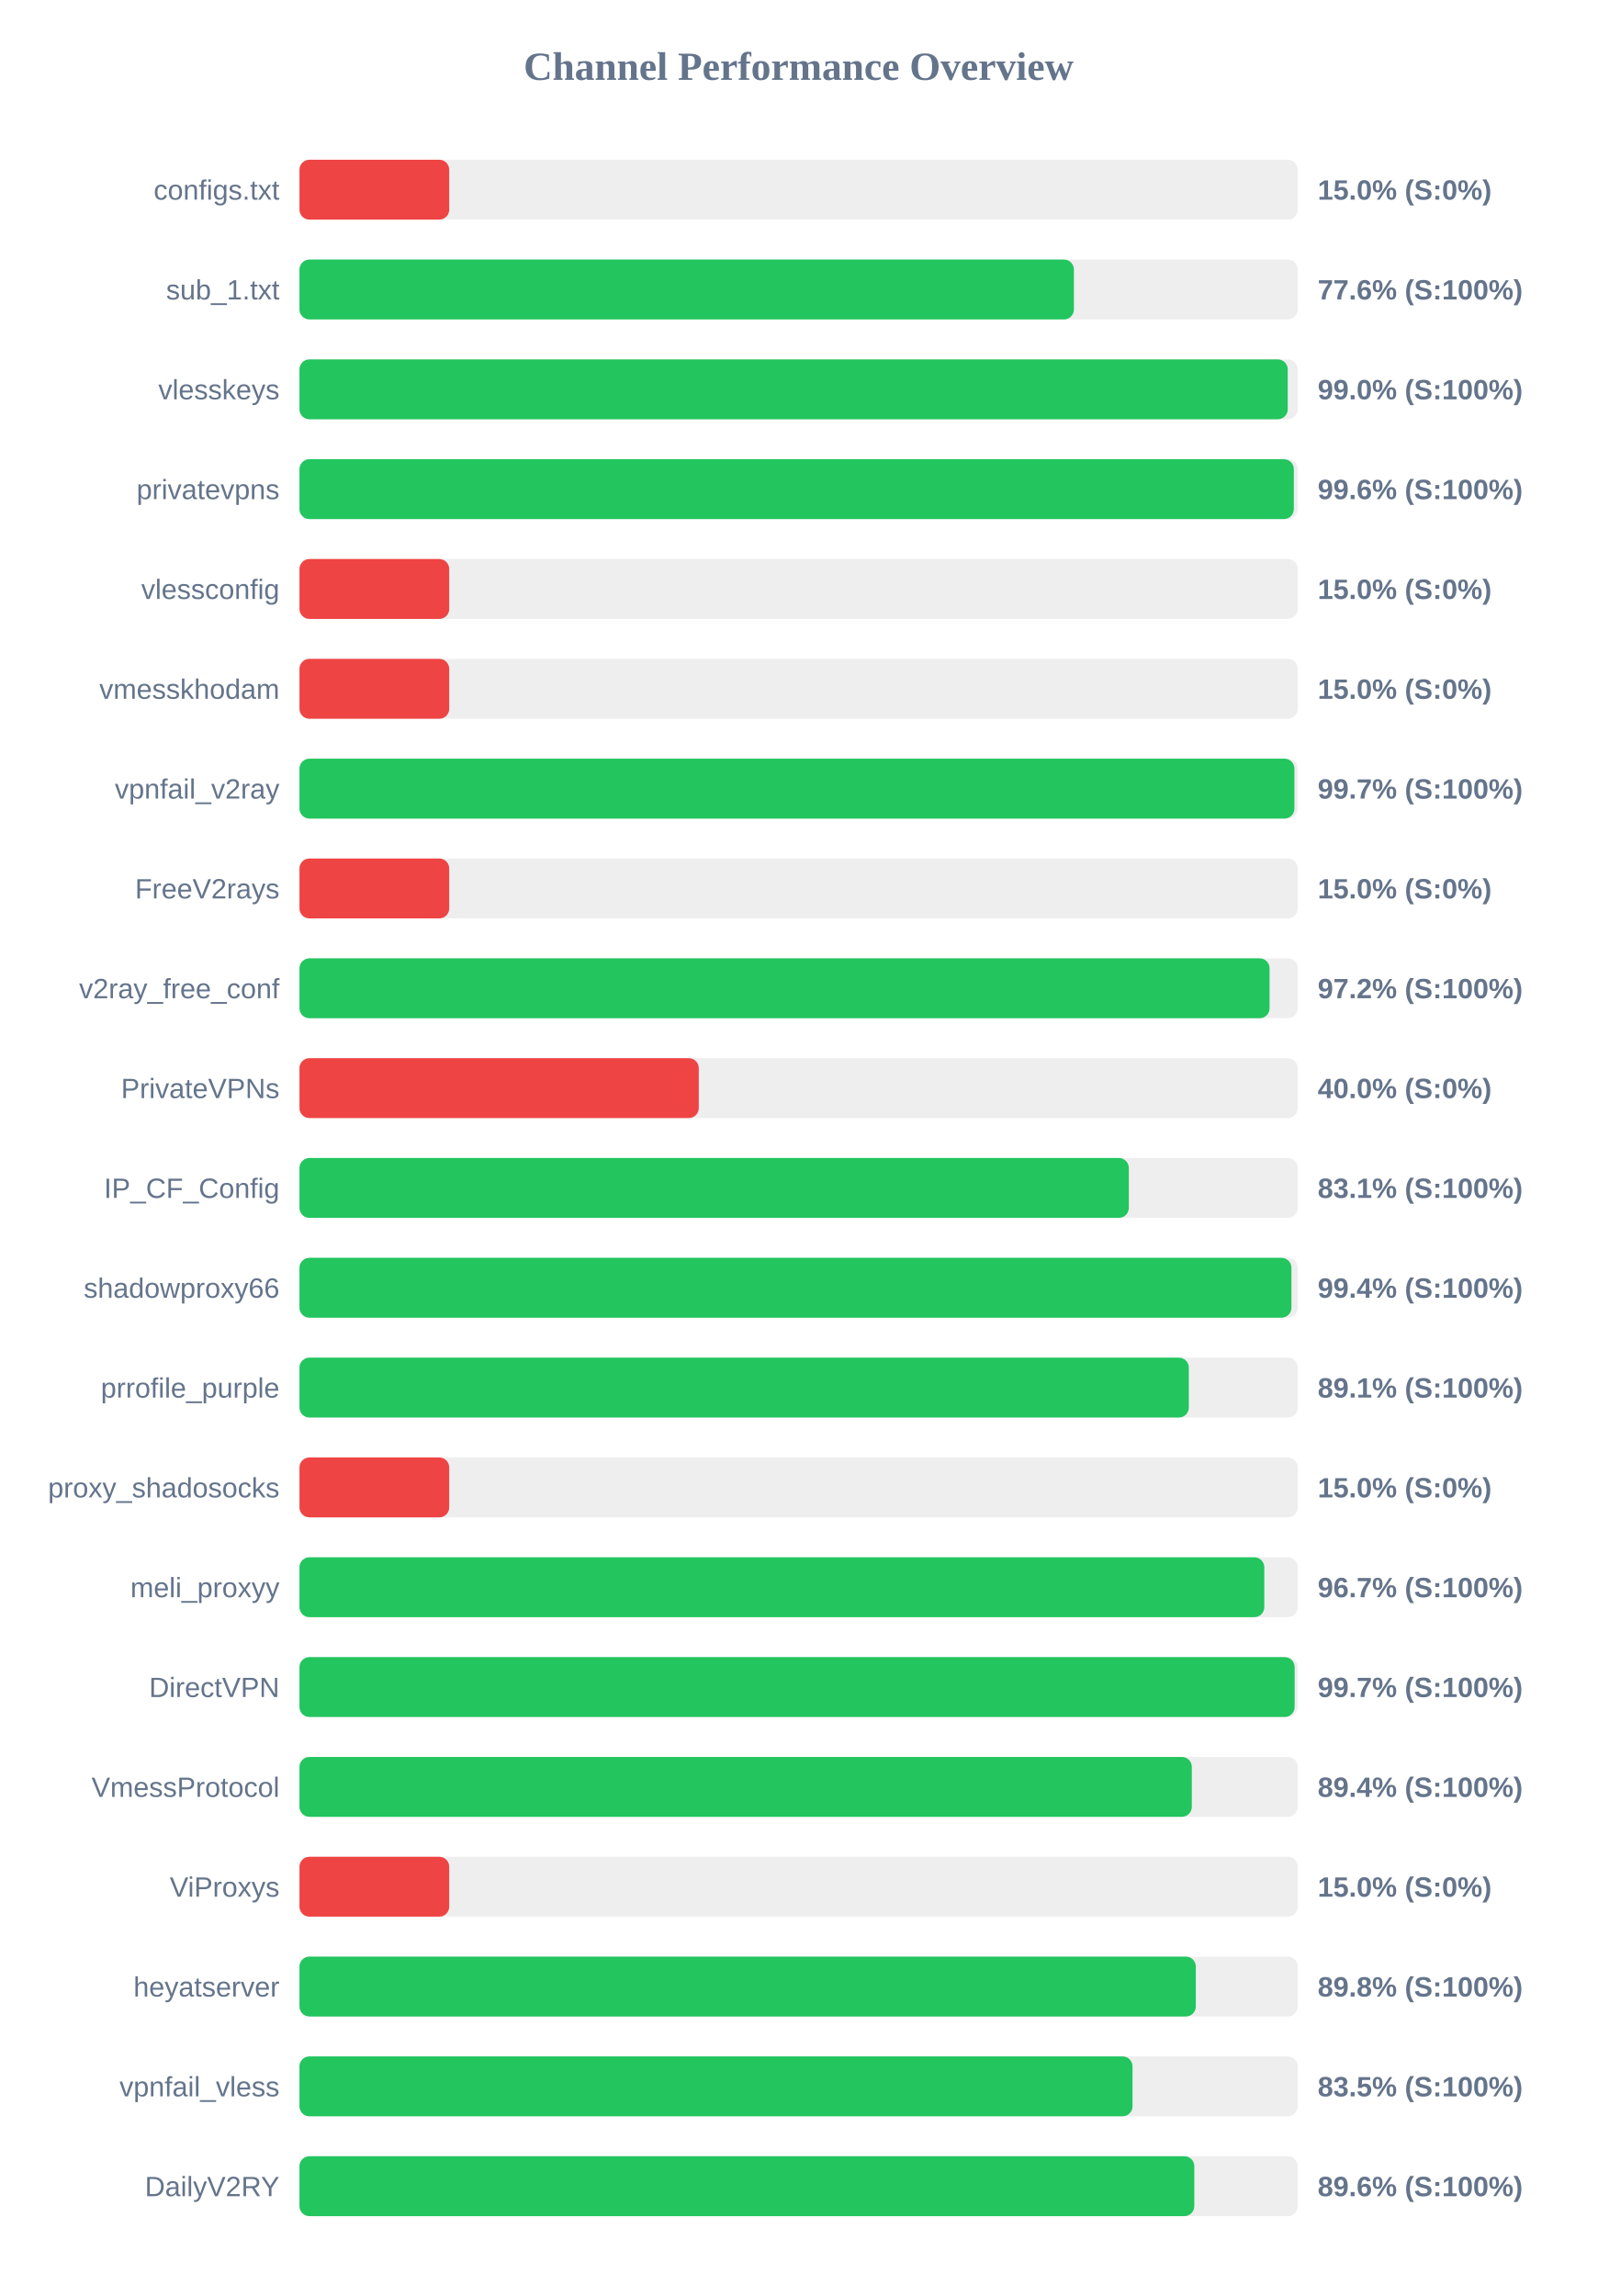
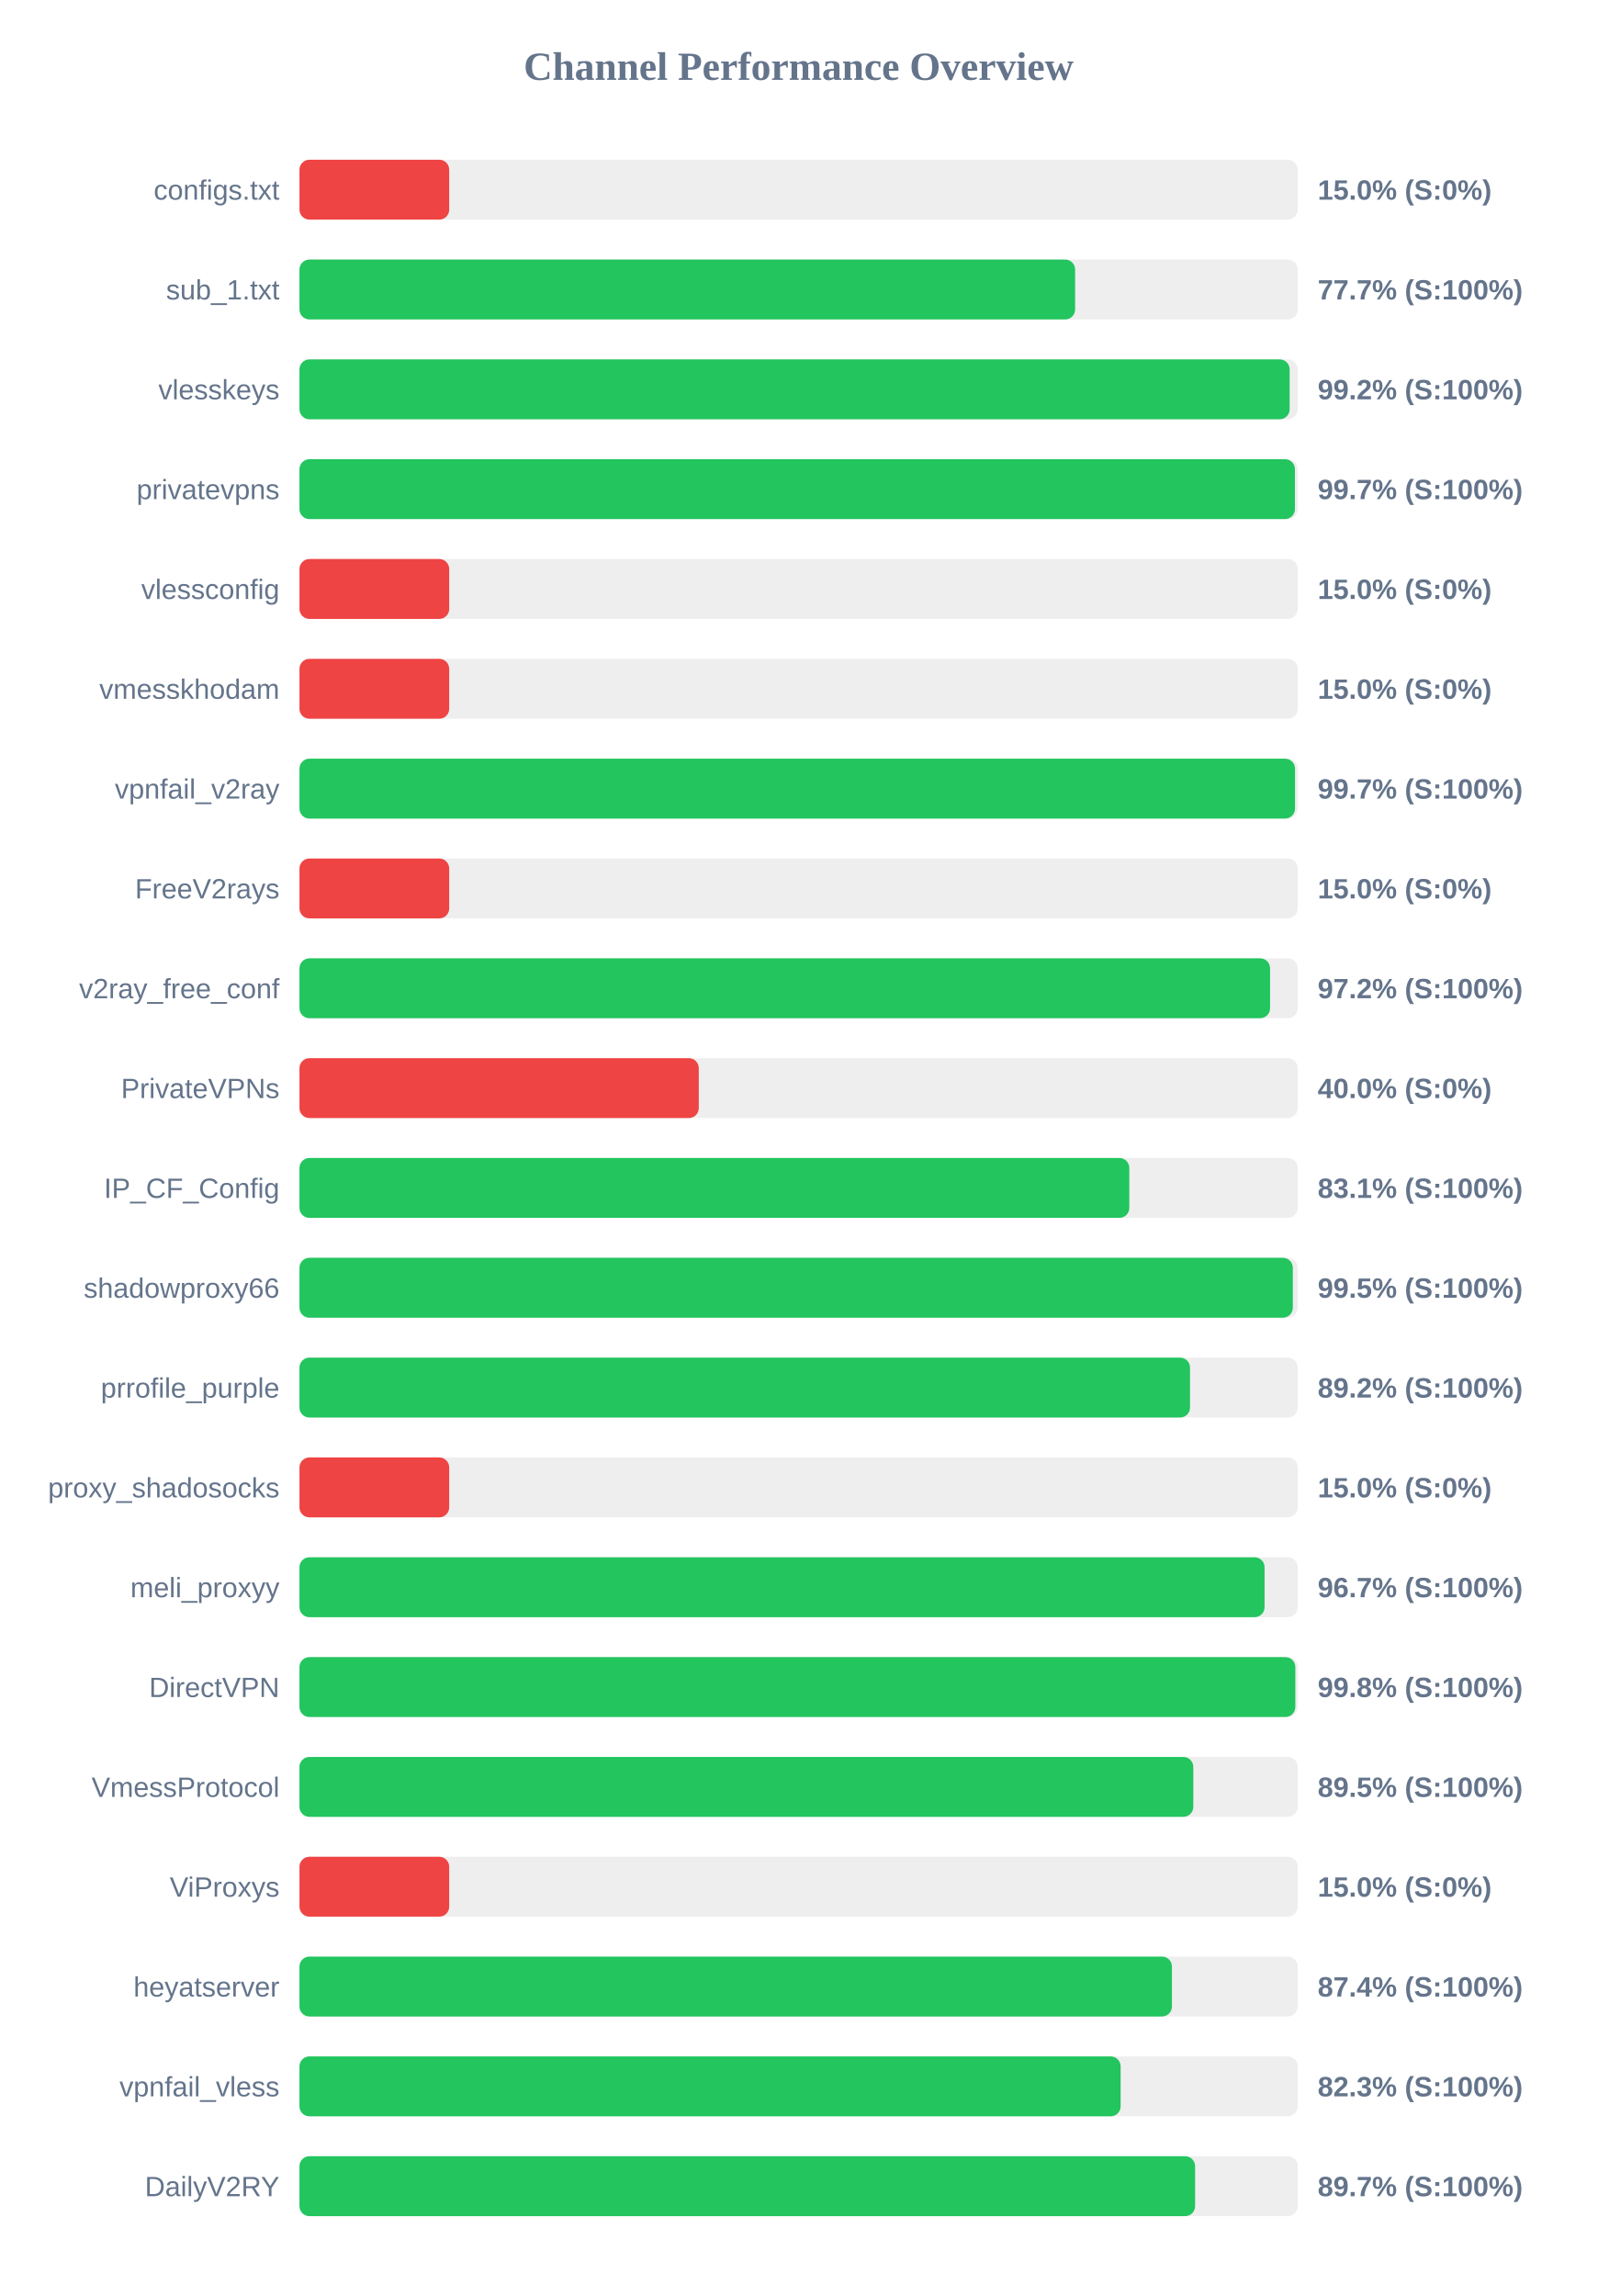
<svg xmlns="http://www.w3.org/2000/svg" width="800" height="1150" version="1.1">
  <style>
        .row { font: 14px Arial; fill: #64748b; }
        .score { font: bold 14px Arial; fill: #64748b; }
    </style>
  <text x="400" y="40" text-anchor="middle" font-size="20px" font-weight="bold" fill="#64748b">Channel Performance Overview</text>
  <rect x="150" y="80" width="500" height="30" fill="#eee" rx="5" />
  <rect x="150" y="80" width="75.0" height="30" fill="#ef4444" rx="5" />
  <text x="140" y="100" text-anchor="end" class="row">configs.txt</text>
  <text x="660" y="100" text-anchor="start" class="score">15.0% (S:0%)</text>
  <rect x="150" y="130" width="500" height="30" fill="#eee" rx="5" />
-   <rect x="150" y="130" width="387.9" height="30" fill="#22c55e" rx="5" />
+   <rect x="150" y="130" width="388.5" height="30" fill="#22c55e" rx="5" />
  <text x="140" y="150" text-anchor="end" class="row">sub_1.txt</text>
-   <text x="660" y="150" text-anchor="start" class="score">77.6% (S:100%)</text>
+   <text x="660" y="150" text-anchor="start" class="score">77.7% (S:100%)</text>
  <rect x="150" y="180" width="500" height="30" fill="#eee" rx="5" />
-   <rect x="150" y="180" width="495.0" height="30" fill="#22c55e" rx="5" />
+   <rect x="150" y="180" width="495.95" height="30" fill="#22c55e" rx="5" />
  <text x="140" y="200" text-anchor="end" class="row">vlesskeys</text>
-   <text x="660" y="200" text-anchor="start" class="score">99.0% (S:100%)</text>
+   <text x="660" y="200" text-anchor="start" class="score">99.2% (S:100%)</text>
  <rect x="150" y="230" width="500" height="30" fill="#eee" rx="5" />
-   <rect x="150" y="230" width="498.05" height="30" fill="#22c55e" rx="5" />
+   <rect x="150" y="230" width="498.6" height="30" fill="#22c55e" rx="5" />
  <text x="140" y="250" text-anchor="end" class="row">privatevpns</text>
-   <text x="660" y="250" text-anchor="start" class="score">99.6% (S:100%)</text>
+   <text x="660" y="250" text-anchor="start" class="score">99.7% (S:100%)</text>
  <rect x="150" y="280" width="500" height="30" fill="#eee" rx="5" />
  <rect x="150" y="280" width="75.0" height="30" fill="#ef4444" rx="5" />
  <text x="140" y="300" text-anchor="end" class="row">vlessconfig</text>
  <text x="660" y="300" text-anchor="start" class="score">15.0% (S:0%)</text>
  <rect x="150" y="330" width="500" height="30" fill="#eee" rx="5" />
  <rect x="150" y="330" width="75.0" height="30" fill="#ef4444" rx="5" />
  <text x="140" y="350" text-anchor="end" class="row">vmesskhodam</text>
  <text x="660" y="350" text-anchor="start" class="score">15.0% (S:0%)</text>
  <rect x="150" y="380" width="500" height="30" fill="#eee" rx="5" />
-   <rect x="150" y="380" width="498.35" height="30" fill="#22c55e" rx="5" />
+   <rect x="150" y="380" width="498.65" height="30" fill="#22c55e" rx="5" />
  <text x="140" y="400" text-anchor="end" class="row">vpnfail_v2ray</text>
  <text x="660" y="400" text-anchor="start" class="score">99.7% (S:100%)</text>
  <rect x="150" y="430" width="500" height="30" fill="#eee" rx="5" />
  <rect x="150" y="430" width="75.0" height="30" fill="#ef4444" rx="5" />
  <text x="140" y="450" text-anchor="end" class="row">FreeV2rays</text>
  <text x="660" y="450" text-anchor="start" class="score">15.0% (S:0%)</text>
  <rect x="150" y="480" width="500" height="30" fill="#eee" rx="5" />
-   <rect x="150" y="480" width="485.9" height="30" fill="#22c55e" rx="5" />
+   <rect x="150" y="480" width="486.15" height="30" fill="#22c55e" rx="5" />
  <text x="140" y="500" text-anchor="end" class="row">v2ray_free_conf</text>
  <text x="660" y="500" text-anchor="start" class="score">97.2% (S:100%)</text>
  <rect x="150" y="530" width="500" height="30" fill="#eee" rx="5" />
  <rect x="150" y="530" width="200.0" height="30" fill="#ef4444" rx="5" />
  <text x="140" y="550" text-anchor="end" class="row">PrivateVPNs</text>
  <text x="660" y="550" text-anchor="start" class="score">40.0% (S:0%)</text>
  <rect x="150" y="580" width="500" height="30" fill="#eee" rx="5" />
-   <rect x="150" y="580" width="415.4" height="30" fill="#22c55e" rx="5" />
+   <rect x="150" y="580" width="415.65" height="30" fill="#22c55e" rx="5" />
  <text x="140" y="600" text-anchor="end" class="row">IP_CF_Config</text>
  <text x="660" y="600" text-anchor="start" class="score">83.1% (S:100%)</text>
  <rect x="150" y="630" width="500" height="30" fill="#eee" rx="5" />
-   <rect x="150" y="630" width="496.85" height="30" fill="#22c55e" rx="5" />
+   <rect x="150" y="630" width="497.55" height="30" fill="#22c55e" rx="5" />
  <text x="140" y="650" text-anchor="end" class="row">shadowproxy66</text>
-   <text x="660" y="650" text-anchor="start" class="score">99.4% (S:100%)</text>
+   <text x="660" y="650" text-anchor="start" class="score">99.5% (S:100%)</text>
  <rect x="150" y="680" width="500" height="30" fill="#eee" rx="5" />
-   <rect x="150" y="680" width="445.45" height="30" fill="#22c55e" rx="5" />
+   <rect x="150" y="680" width="446.05" height="30" fill="#22c55e" rx="5" />
  <text x="140" y="700" text-anchor="end" class="row">prrofile_purple</text>
-   <text x="660" y="700" text-anchor="start" class="score">89.1% (S:100%)</text>
+   <text x="660" y="700" text-anchor="start" class="score">89.2% (S:100%)</text>
  <rect x="150" y="730" width="500" height="30" fill="#eee" rx="5" />
  <rect x="150" y="730" width="75.0" height="30" fill="#ef4444" rx="5" />
  <text x="140" y="750" text-anchor="end" class="row">proxy_shadosocks</text>
  <text x="660" y="750" text-anchor="start" class="score">15.0% (S:0%)</text>
  <rect x="150" y="780" width="500" height="30" fill="#eee" rx="5" />
-   <rect x="150" y="780" width="483.25" height="30" fill="#22c55e" rx="5" />
+   <rect x="150" y="780" width="483.4" height="30" fill="#22c55e" rx="5" />
  <text x="140" y="800" text-anchor="end" class="row">meli_proxyy</text>
  <text x="660" y="800" text-anchor="start" class="score">96.7% (S:100%)</text>
  <rect x="150" y="830" width="500" height="30" fill="#eee" rx="5" />
-   <rect x="150" y="830" width="498.45" height="30" fill="#22c55e" rx="5" />
+   <rect x="150" y="830" width="498.8" height="30" fill="#22c55e" rx="5" />
  <text x="140" y="850" text-anchor="end" class="row">DirectVPN</text>
-   <text x="660" y="850" text-anchor="start" class="score">99.7% (S:100%)</text>
+   <text x="660" y="850" text-anchor="start" class="score">99.8% (S:100%)</text>
  <rect x="150" y="880" width="500" height="30" fill="#eee" rx="5" />
-   <rect x="150" y="880" width="446.95" height="30" fill="#22c55e" rx="5" />
+   <rect x="150" y="880" width="447.7" height="30" fill="#22c55e" rx="5" />
  <text x="140" y="900" text-anchor="end" class="row">VmessProtocol</text>
-   <text x="660" y="900" text-anchor="start" class="score">89.4% (S:100%)</text>
+   <text x="660" y="900" text-anchor="start" class="score">89.5% (S:100%)</text>
  <rect x="150" y="930" width="500" height="30" fill="#eee" rx="5" />
  <rect x="150" y="930" width="75.0" height="30" fill="#ef4444" rx="5" />
  <text x="140" y="950" text-anchor="end" class="row">ViProxys</text>
  <text x="660" y="950" text-anchor="start" class="score">15.0% (S:0%)</text>
  <rect x="150" y="980" width="500" height="30" fill="#eee" rx="5" />
-   <rect x="150" y="980" width="448.95" height="30" fill="#22c55e" rx="5" />
+   <rect x="150" y="980" width="437.0" height="30" fill="#22c55e" rx="5" />
  <text x="140" y="1000" text-anchor="end" class="row">heyatserver</text>
-   <text x="660" y="1000" text-anchor="start" class="score">89.8% (S:100%)</text>
+   <text x="660" y="1000" text-anchor="start" class="score">87.4% (S:100%)</text>
  <rect x="150" y="1030" width="500" height="30" fill="#eee" rx="5" />
-   <rect x="150" y="1030" width="417.25" height="30" fill="#22c55e" rx="5" />
+   <rect x="150" y="1030" width="411.3" height="30" fill="#22c55e" rx="5" />
  <text x="140" y="1050" text-anchor="end" class="row">vpnfail_vless</text>
-   <text x="660" y="1050" text-anchor="start" class="score">83.5% (S:100%)</text>
+   <text x="660" y="1050" text-anchor="start" class="score">82.3% (S:100%)</text>
  <rect x="150" y="1080" width="500" height="30" fill="#eee" rx="5" />
-   <rect x="150" y="1080" width="448.2" height="30" fill="#22c55e" rx="5" />
+   <rect x="150" y="1080" width="448.6" height="30" fill="#22c55e" rx="5" />
  <text x="140" y="1100" text-anchor="end" class="row">DailyV2RY</text>
-   <text x="660" y="1100" text-anchor="start" class="score">89.6% (S:100%)</text>
+   <text x="660" y="1100" text-anchor="start" class="score">89.7% (S:100%)</text>
</svg>
